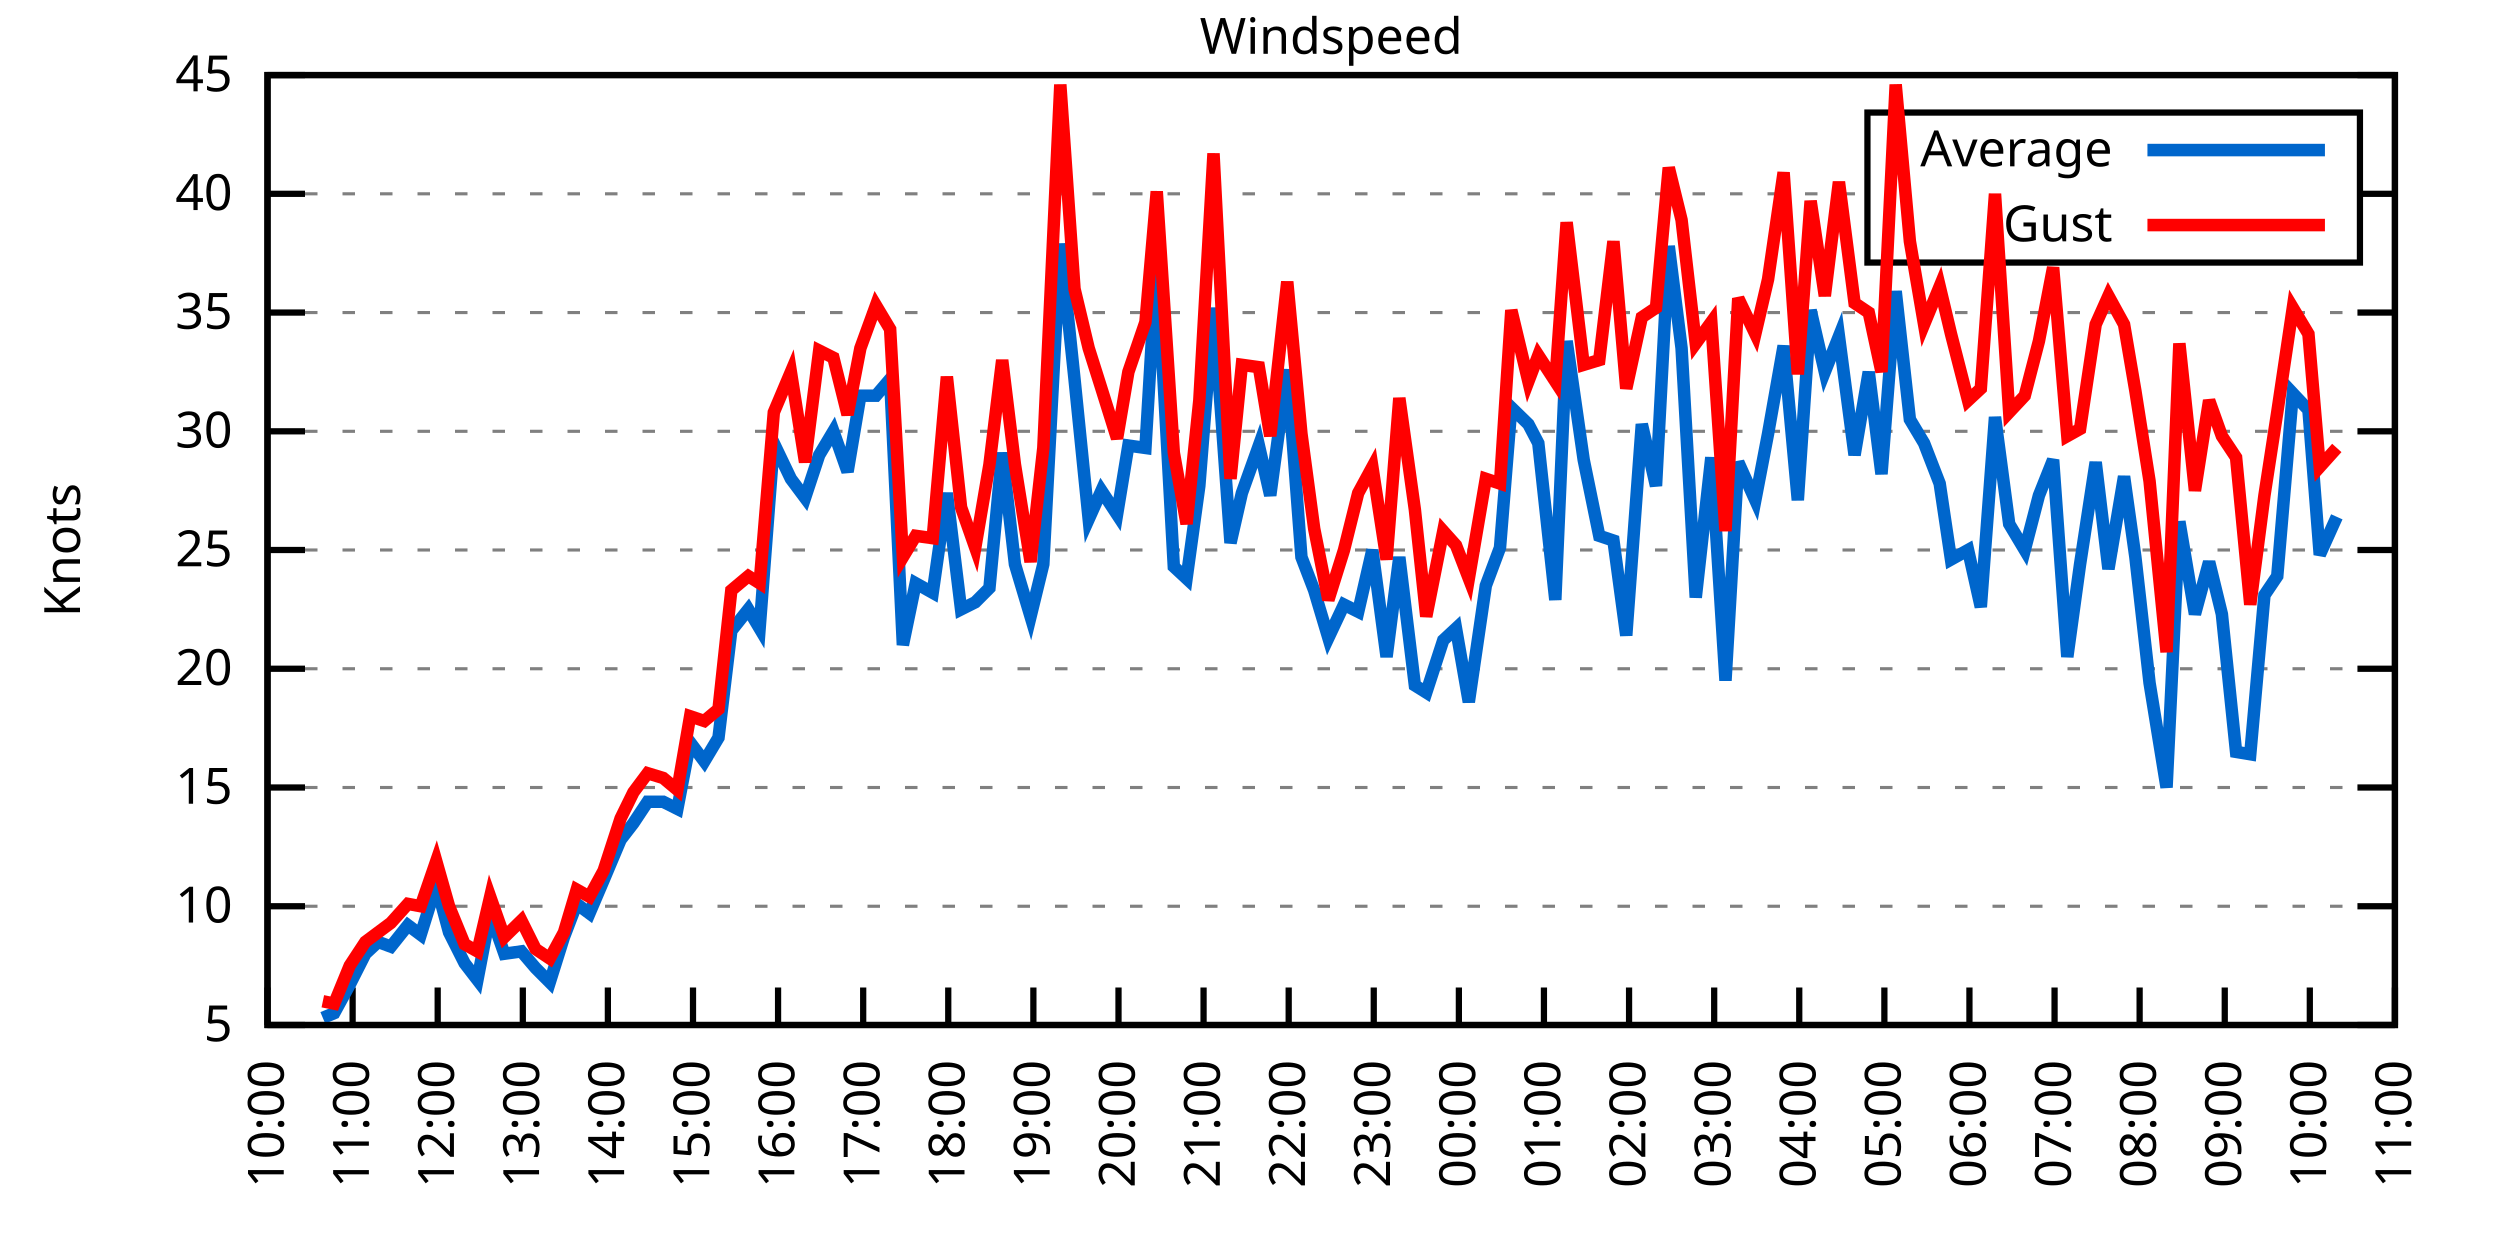
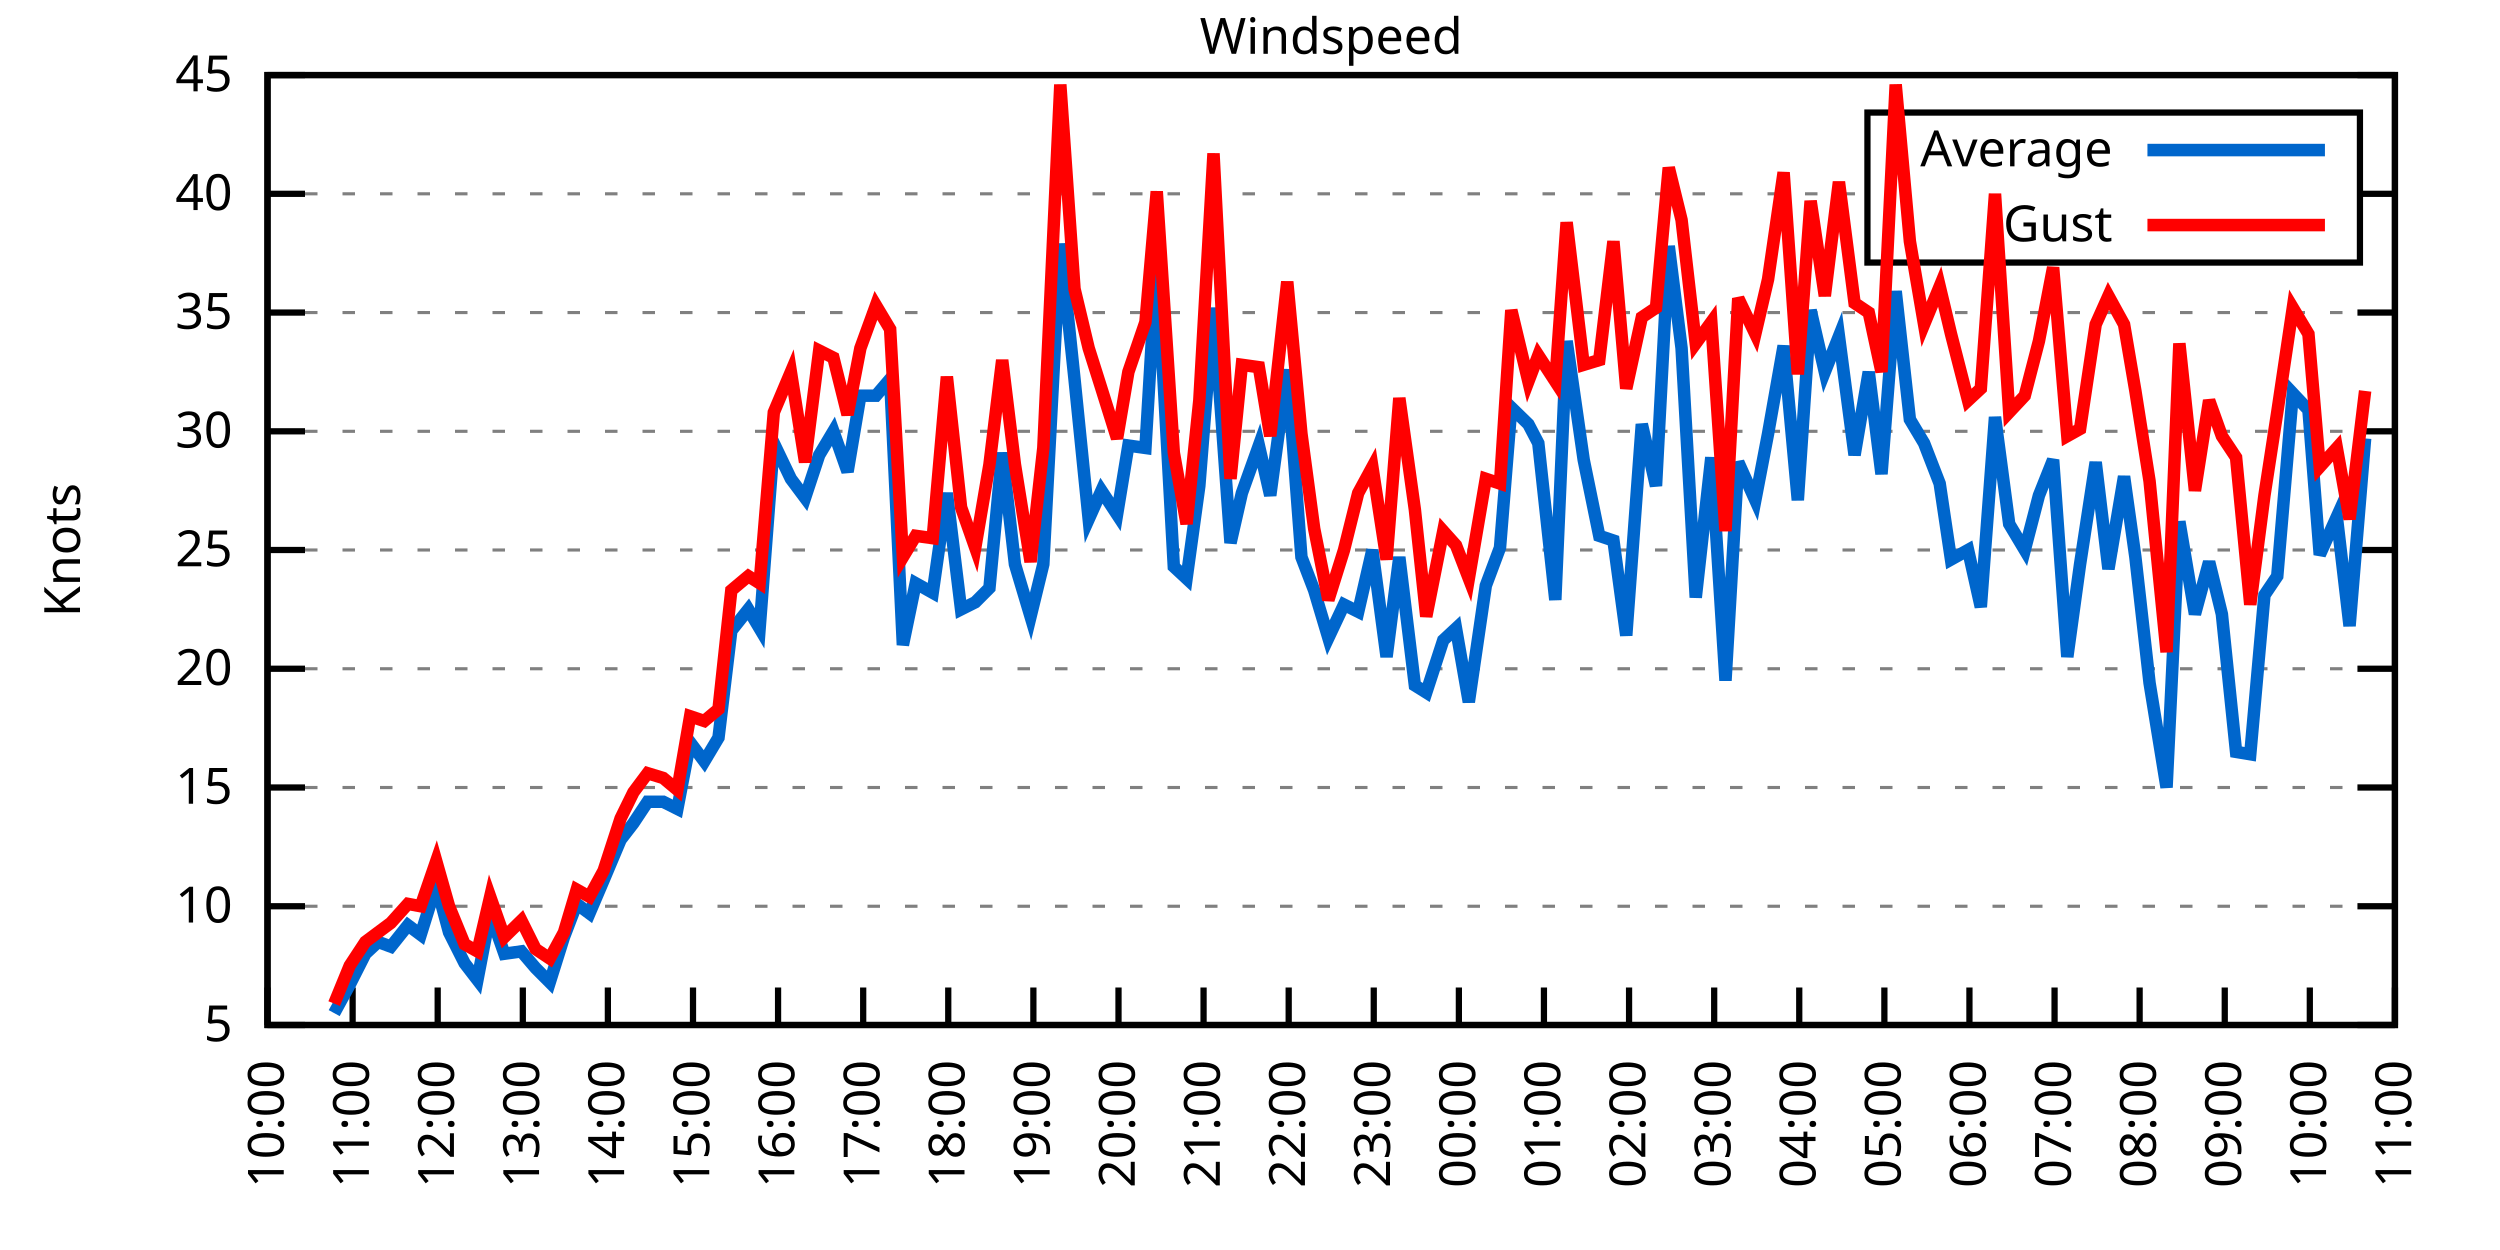
<svg xmlns="http://www.w3.org/2000/svg" xmlns:xlink="http://www.w3.org/1999/xlink" width="400" height="200" viewBox="0 0 400 200">
  <g id="gnuplot_canvas">
    <rect x="0" y="0" width="400" height="200" fill="none" />
    <defs>
      <circle id="gpDot" r="0.5" stroke-width="0.5" stroke="currentColor" />
      <path id="gpPt0" stroke-width="0.333" stroke="currentColor" d="M-1,0 h2 M0,-1 v2" />
      <path id="gpPt1" stroke-width="0.333" stroke="currentColor" d="M-1,-1 L1,1 M1,-1 L-1,1" />
      <path id="gpPt2" stroke-width="0.333" stroke="currentColor" d="M-1,0 L1,0 M0,-1 L0,1 M-1,-1 L1,1 M-1,1 L1,-1" />
      <rect id="gpPt3" stroke-width="0.333" stroke="currentColor" x="-1" y="-1" width="2" height="2" />
      <rect id="gpPt4" stroke-width="0.333" stroke="currentColor" fill="currentColor" x="-1" y="-1" width="2" height="2" />
      <circle id="gpPt5" stroke-width="0.333" stroke="currentColor" cx="0" cy="0" r="1" />
      <use xlink:href="#gpPt5" id="gpPt6" fill="currentColor" stroke="none" />
      <path id="gpPt7" stroke-width="0.333" stroke="currentColor" d="M0,-1.33 L-1.33,0.67 L1.33,0.67 z" />
      <use xlink:href="#gpPt7" id="gpPt8" fill="currentColor" stroke="none" />
      <use xlink:href="#gpPt7" id="gpPt9" stroke="currentColor" transform="rotate(180)" />
      <use xlink:href="#gpPt9" id="gpPt10" fill="currentColor" stroke="none" />
      <use xlink:href="#gpPt3" id="gpPt11" stroke="currentColor" transform="rotate(45)" />
      <use xlink:href="#gpPt11" id="gpPt12" fill="currentColor" stroke="none" />
      <path id="gpPt13" stroke-width="0.333" stroke="currentColor" d="M0,1.330 L1.265,0.411 L0.782,-1.067 L-0.782,-1.076 L-1.265,0.411 z" />
      <use xlink:href="#gpPt13" id="gpPt14" fill="currentColor" stroke="none" />
      <filter id="textbox" filterUnits="objectBoundingBox" x="0" y="0" height="1" width="1">
        <feFlood flood-color="white" flood-opacity="1" result="bgnd" />
        <feComposite in="SourceGraphic" in2="bgnd" operator="atop" />
      </filter>
      <filter id="greybox" filterUnits="objectBoundingBox" x="0" y="0" height="1" width="1">
        <feFlood flood-color="lightgrey" flood-opacity="1" result="grey" />
        <feComposite in="SourceGraphic" in2="grey" operator="atop" />
      </filter>
    </defs>
    <g fill="none" color="white" stroke="currentColor" stroke-width="1.00" stroke-linecap="butt" stroke-linejoin="miter">
</g>
    <g fill="none" color="black" stroke="currentColor" stroke-width="1.00" stroke-linecap="butt" stroke-linejoin="miter">
      <g stroke="none" shape-rendering="crispEdges">
        <polygon fill="rgb(255, 255, 255)" points="42.80,164.00 383.18,164.00 383.18,12.02 42.80,12.02 " />
      </g>
    </g>
    <g fill="none" color="black" stroke="currentColor" stroke-width="1.00" stroke-linecap="butt" stroke-linejoin="miter">
</g>
    <g fill="none" color="black" stroke="black" stroke-width="0.50" stroke-linecap="butt" stroke-linejoin="miter">
</g>
    <g fill="none" color="gray" stroke="currentColor" stroke-width="0.50" stroke-linecap="butt" stroke-linejoin="miter">
      <path stroke="gray" stroke-dasharray="2,4" class="gridline" d="M42.80,164.00 L383.19,164.00  " />
    </g>
    <g fill="none" color="gray" stroke="gray" stroke-width="1.00" stroke-linecap="butt" stroke-linejoin="miter">
</g>
    <g fill="none" color="black" stroke="currentColor" stroke-width="1.00" stroke-linecap="butt" stroke-linejoin="miter">
      <path stroke="black" d="M42.80,164.00 L48.80,164.00 M383.19,164.00 L377.19,164.00  " />
      <g transform="translate(37.20,166.60)" stroke="none" fill="black" font-family="Sans" font-size="8.00" text-anchor="end">
        <text>
          <tspan font-family="Sans"> 5</tspan>
        </text>
      </g>
    </g>
    <g fill="none" color="black" stroke="currentColor" stroke-width="1.00" stroke-linecap="butt" stroke-linejoin="miter">
</g>
    <g fill="none" color="black" stroke="black" stroke-width="0.50" stroke-linecap="butt" stroke-linejoin="miter">
</g>
    <g fill="none" color="gray" stroke="currentColor" stroke-width="0.50" stroke-linecap="butt" stroke-linejoin="miter">
      <path stroke="gray" stroke-dasharray="2,4" class="gridline" d="M42.80,145.00 L383.19,145.00  " />
    </g>
    <g fill="none" color="gray" stroke="gray" stroke-width="1.00" stroke-linecap="butt" stroke-linejoin="miter">
</g>
    <g fill="none" color="black" stroke="currentColor" stroke-width="1.00" stroke-linecap="butt" stroke-linejoin="miter">
      <path stroke="black" d="M42.80,145.00 L48.80,145.00 M383.19,145.00 L377.19,145.00  " />
      <g transform="translate(37.20,147.60)" stroke="none" fill="black" font-family="Sans" font-size="8.00" text-anchor="end">
        <text>
          <tspan font-family="Sans"> 10</tspan>
        </text>
      </g>
    </g>
    <g fill="none" color="black" stroke="currentColor" stroke-width="1.00" stroke-linecap="butt" stroke-linejoin="miter">
</g>
    <g fill="none" color="black" stroke="black" stroke-width="0.50" stroke-linecap="butt" stroke-linejoin="miter">
</g>
    <g fill="none" color="gray" stroke="currentColor" stroke-width="0.50" stroke-linecap="butt" stroke-linejoin="miter">
      <path stroke="gray" stroke-dasharray="2,4" class="gridline" d="M42.80,126.00 L383.19,126.00  " />
    </g>
    <g fill="none" color="gray" stroke="gray" stroke-width="1.00" stroke-linecap="butt" stroke-linejoin="miter">
</g>
    <g fill="none" color="black" stroke="currentColor" stroke-width="1.00" stroke-linecap="butt" stroke-linejoin="miter">
      <path stroke="black" d="M42.80,126.00 L48.80,126.00 M383.19,126.00 L377.19,126.00  " />
      <g transform="translate(37.20,128.60)" stroke="none" fill="black" font-family="Sans" font-size="8.00" text-anchor="end">
        <text>
          <tspan font-family="Sans"> 15</tspan>
        </text>
      </g>
    </g>
    <g fill="none" color="black" stroke="currentColor" stroke-width="1.00" stroke-linecap="butt" stroke-linejoin="miter">
</g>
    <g fill="none" color="black" stroke="black" stroke-width="0.50" stroke-linecap="butt" stroke-linejoin="miter">
</g>
    <g fill="none" color="gray" stroke="currentColor" stroke-width="0.50" stroke-linecap="butt" stroke-linejoin="miter">
      <path stroke="gray" stroke-dasharray="2,4" class="gridline" d="M42.80,107.00 L383.19,107.00  " />
    </g>
    <g fill="none" color="gray" stroke="gray" stroke-width="1.00" stroke-linecap="butt" stroke-linejoin="miter">
</g>
    <g fill="none" color="black" stroke="currentColor" stroke-width="1.00" stroke-linecap="butt" stroke-linejoin="miter">
      <path stroke="black" d="M42.80,107.00 L48.80,107.00 M383.19,107.00 L377.19,107.00  " />
      <g transform="translate(37.20,109.60)" stroke="none" fill="black" font-family="Sans" font-size="8.00" text-anchor="end">
        <text>
          <tspan font-family="Sans"> 20</tspan>
        </text>
      </g>
    </g>
    <g fill="none" color="black" stroke="currentColor" stroke-width="1.00" stroke-linecap="butt" stroke-linejoin="miter">
</g>
    <g fill="none" color="black" stroke="black" stroke-width="0.50" stroke-linecap="butt" stroke-linejoin="miter">
</g>
    <g fill="none" color="gray" stroke="currentColor" stroke-width="0.50" stroke-linecap="butt" stroke-linejoin="miter">
      <path stroke="gray" stroke-dasharray="2,4" class="gridline" d="M42.80,88.00 L383.19,88.00  " />
    </g>
    <g fill="none" color="gray" stroke="gray" stroke-width="1.00" stroke-linecap="butt" stroke-linejoin="miter">
</g>
    <g fill="none" color="black" stroke="currentColor" stroke-width="1.00" stroke-linecap="butt" stroke-linejoin="miter">
      <path stroke="black" d="M42.80,88.00 L48.80,88.00 M383.19,88.00 L377.19,88.00  " />
      <g transform="translate(37.20,90.60)" stroke="none" fill="black" font-family="Sans" font-size="8.00" text-anchor="end">
        <text>
          <tspan font-family="Sans"> 25</tspan>
        </text>
      </g>
    </g>
    <g fill="none" color="black" stroke="currentColor" stroke-width="1.00" stroke-linecap="butt" stroke-linejoin="miter">
</g>
    <g fill="none" color="black" stroke="black" stroke-width="0.50" stroke-linecap="butt" stroke-linejoin="miter">
</g>
    <g fill="none" color="gray" stroke="currentColor" stroke-width="0.50" stroke-linecap="butt" stroke-linejoin="miter">
      <path stroke="gray" stroke-dasharray="2,4" class="gridline" d="M42.80,69.01 L383.19,69.01  " />
    </g>
    <g fill="none" color="gray" stroke="gray" stroke-width="1.00" stroke-linecap="butt" stroke-linejoin="miter">
</g>
    <g fill="none" color="black" stroke="currentColor" stroke-width="1.00" stroke-linecap="butt" stroke-linejoin="miter">
      <path stroke="black" d="M42.80,69.01 L48.80,69.01 M383.19,69.01 L377.19,69.01  " />
      <g transform="translate(37.20,71.61)" stroke="none" fill="black" font-family="Sans" font-size="8.00" text-anchor="end">
        <text>
          <tspan font-family="Sans"> 30</tspan>
        </text>
      </g>
    </g>
    <g fill="none" color="black" stroke="currentColor" stroke-width="1.00" stroke-linecap="butt" stroke-linejoin="miter">
</g>
    <g fill="none" color="black" stroke="black" stroke-width="0.50" stroke-linecap="butt" stroke-linejoin="miter">
</g>
    <g fill="none" color="gray" stroke="currentColor" stroke-width="0.50" stroke-linecap="butt" stroke-linejoin="miter">
      <path stroke="gray" stroke-dasharray="2,4" class="gridline" d="M42.80,50.01 L383.19,50.01  " />
    </g>
    <g fill="none" color="gray" stroke="gray" stroke-width="1.00" stroke-linecap="butt" stroke-linejoin="miter">
</g>
    <g fill="none" color="black" stroke="currentColor" stroke-width="1.00" stroke-linecap="butt" stroke-linejoin="miter">
      <path stroke="black" d="M42.80,50.01 L48.80,50.01 M383.19,50.01 L377.19,50.01  " />
      <g transform="translate(37.20,52.61)" stroke="none" fill="black" font-family="Sans" font-size="8.00" text-anchor="end">
        <text>
          <tspan font-family="Sans"> 35</tspan>
        </text>
      </g>
    </g>
    <g fill="none" color="black" stroke="currentColor" stroke-width="1.00" stroke-linecap="butt" stroke-linejoin="miter">
</g>
    <g fill="none" color="black" stroke="black" stroke-width="0.50" stroke-linecap="butt" stroke-linejoin="miter">
</g>
    <g fill="none" color="gray" stroke="currentColor" stroke-width="0.50" stroke-linecap="butt" stroke-linejoin="miter">
      <path stroke="gray" stroke-dasharray="2,4" class="gridline" d="M42.80,31.01 L298.79,31.01 M377.59,31.01 L383.19,31.01  " />
    </g>
    <g fill="none" color="gray" stroke="gray" stroke-width="1.00" stroke-linecap="butt" stroke-linejoin="miter">
</g>
    <g fill="none" color="black" stroke="currentColor" stroke-width="1.00" stroke-linecap="butt" stroke-linejoin="miter">
      <path stroke="black" d="M42.80,31.01 L48.80,31.01 M383.19,31.01 L377.19,31.01  " />
      <g transform="translate(37.20,33.61)" stroke="none" fill="black" font-family="Sans" font-size="8.00" text-anchor="end">
        <text>
          <tspan font-family="Sans"> 40</tspan>
        </text>
      </g>
    </g>
    <g fill="none" color="black" stroke="currentColor" stroke-width="1.00" stroke-linecap="butt" stroke-linejoin="miter">
</g>
    <g fill="none" color="black" stroke="black" stroke-width="0.50" stroke-linecap="butt" stroke-linejoin="miter">
</g>
    <g fill="none" color="gray" stroke="currentColor" stroke-width="0.50" stroke-linecap="butt" stroke-linejoin="miter">
      <path stroke="gray" stroke-dasharray="2,4" class="gridline" d="M42.80,12.01 L383.19,12.01  " />
    </g>
    <g fill="none" color="gray" stroke="gray" stroke-width="1.00" stroke-linecap="butt" stroke-linejoin="miter">
</g>
    <g fill="none" color="black" stroke="currentColor" stroke-width="1.00" stroke-linecap="butt" stroke-linejoin="miter">
      <path stroke="black" d="M42.80,12.01 L48.80,12.01 M383.19,12.01 L377.19,12.01  " />
      <g transform="translate(37.20,14.61)" stroke="none" fill="black" font-family="Sans" font-size="8.00" text-anchor="end">
        <text>
          <tspan font-family="Sans"> 45</tspan>
        </text>
      </g>
    </g>
    <g fill="none" color="black" stroke="currentColor" stroke-width="1.00" stroke-linecap="butt" stroke-linejoin="miter">
      <path stroke="black" d="M42.80,164.00 L42.80,158.00  " />
      <g transform="translate(45.40,169.60) rotate(270.00)" stroke="none" fill="black" font-family="Sans" font-size="8.00" text-anchor="end">
        <text>
          <tspan font-family="Sans">10:00</tspan>
        </text>
      </g>
    </g>
    <g fill="none" color="black" stroke="currentColor" stroke-width="1.00" stroke-linecap="butt" stroke-linejoin="miter">
      <path stroke="black" d="M56.42,164.00 L56.42,158.00  " />
      <g transform="translate(59.02,169.60) rotate(270.00)" stroke="none" fill="black" font-family="Sans" font-size="8.00" text-anchor="end">
        <text>
          <tspan font-family="Sans">11:00</tspan>
        </text>
      </g>
    </g>
    <g fill="none" color="black" stroke="currentColor" stroke-width="1.00" stroke-linecap="butt" stroke-linejoin="miter">
      <path stroke="black" d="M70.03,164.00 L70.03,158.00  " />
      <g transform="translate(72.63,169.60) rotate(270.00)" stroke="none" fill="black" font-family="Sans" font-size="8.00" text-anchor="end">
        <text>
          <tspan font-family="Sans">12:00</tspan>
        </text>
      </g>
    </g>
    <g fill="none" color="black" stroke="currentColor" stroke-width="1.00" stroke-linecap="butt" stroke-linejoin="miter">
      <path stroke="black" d="M83.65,164.00 L83.65,158.00  " />
      <g transform="translate(86.25,169.60) rotate(270.00)" stroke="none" fill="black" font-family="Sans" font-size="8.00" text-anchor="end">
        <text>
          <tspan font-family="Sans">13:00</tspan>
        </text>
      </g>
    </g>
    <g fill="none" color="black" stroke="currentColor" stroke-width="1.00" stroke-linecap="butt" stroke-linejoin="miter">
      <path stroke="black" d="M97.26,164.00 L97.26,158.00  " />
      <g transform="translate(99.86,169.60) rotate(270.00)" stroke="none" fill="black" font-family="Sans" font-size="8.00" text-anchor="end">
        <text>
          <tspan font-family="Sans">14:00</tspan>
        </text>
      </g>
    </g>
    <g fill="none" color="black" stroke="currentColor" stroke-width="1.00" stroke-linecap="butt" stroke-linejoin="miter">
      <path stroke="black" d="M110.88,164.00 L110.88,158.00  " />
      <g transform="translate(113.48,169.60) rotate(270.00)" stroke="none" fill="black" font-family="Sans" font-size="8.00" text-anchor="end">
        <text>
          <tspan font-family="Sans">15:00</tspan>
        </text>
      </g>
    </g>
    <g fill="none" color="black" stroke="currentColor" stroke-width="1.00" stroke-linecap="butt" stroke-linejoin="miter">
      <path stroke="black" d="M124.49,164.00 L124.49,158.00  " />
      <g transform="translate(127.09,169.60) rotate(270.00)" stroke="none" fill="black" font-family="Sans" font-size="8.00" text-anchor="end">
        <text>
          <tspan font-family="Sans">16:00</tspan>
        </text>
      </g>
    </g>
    <g fill="none" color="black" stroke="currentColor" stroke-width="1.00" stroke-linecap="butt" stroke-linejoin="miter">
      <path stroke="black" d="M138.11,164.00 L138.11,158.00  " />
      <g transform="translate(140.71,169.60) rotate(270.00)" stroke="none" fill="black" font-family="Sans" font-size="8.00" text-anchor="end">
        <text>
          <tspan font-family="Sans">17:00</tspan>
        </text>
      </g>
    </g>
    <g fill="none" color="black" stroke="currentColor" stroke-width="1.00" stroke-linecap="butt" stroke-linejoin="miter">
      <path stroke="black" d="M151.72,164.00 L151.72,158.00  " />
      <g transform="translate(154.32,169.60) rotate(270.00)" stroke="none" fill="black" font-family="Sans" font-size="8.00" text-anchor="end">
        <text>
          <tspan font-family="Sans">18:00</tspan>
        </text>
      </g>
    </g>
    <g fill="none" color="black" stroke="currentColor" stroke-width="1.00" stroke-linecap="butt" stroke-linejoin="miter">
      <path stroke="black" d="M165.34,164.00 L165.34,158.00  " />
      <g transform="translate(167.94,169.60) rotate(270.00)" stroke="none" fill="black" font-family="Sans" font-size="8.00" text-anchor="end">
        <text>
          <tspan font-family="Sans">19:00</tspan>
        </text>
      </g>
    </g>
    <g fill="none" color="black" stroke="currentColor" stroke-width="1.00" stroke-linecap="butt" stroke-linejoin="miter">
      <path stroke="black" d="M178.96,164.00 L178.96,158.00  " />
      <g transform="translate(181.56,169.60) rotate(270.00)" stroke="none" fill="black" font-family="Sans" font-size="8.00" text-anchor="end">
        <text>
          <tspan font-family="Sans">20:00</tspan>
        </text>
      </g>
    </g>
    <g fill="none" color="black" stroke="currentColor" stroke-width="1.00" stroke-linecap="butt" stroke-linejoin="miter">
      <path stroke="black" d="M192.57,164.00 L192.57,158.00  " />
      <g transform="translate(195.17,169.60) rotate(270.00)" stroke="none" fill="black" font-family="Sans" font-size="8.00" text-anchor="end">
        <text>
          <tspan font-family="Sans">21:00</tspan>
        </text>
      </g>
    </g>
    <g fill="none" color="black" stroke="currentColor" stroke-width="1.00" stroke-linecap="butt" stroke-linejoin="miter">
      <path stroke="black" d="M206.19,164.00 L206.19,158.00  " />
      <g transform="translate(208.79,169.60) rotate(270.00)" stroke="none" fill="black" font-family="Sans" font-size="8.00" text-anchor="end">
        <text>
          <tspan font-family="Sans">22:00</tspan>
        </text>
      </g>
    </g>
    <g fill="none" color="black" stroke="currentColor" stroke-width="1.00" stroke-linecap="butt" stroke-linejoin="miter">
      <path stroke="black" d="M219.80,164.00 L219.80,158.00  " />
      <g transform="translate(222.40,169.60) rotate(270.00)" stroke="none" fill="black" font-family="Sans" font-size="8.00" text-anchor="end">
        <text>
          <tspan font-family="Sans">23:00</tspan>
        </text>
      </g>
    </g>
    <g fill="none" color="black" stroke="currentColor" stroke-width="1.00" stroke-linecap="butt" stroke-linejoin="miter">
      <path stroke="black" d="M233.42,164.00 L233.42,158.00  " />
      <g transform="translate(236.02,169.60) rotate(270.00)" stroke="none" fill="black" font-family="Sans" font-size="8.00" text-anchor="end">
        <text>
          <tspan font-family="Sans">00:00</tspan>
        </text>
      </g>
    </g>
    <g fill="none" color="black" stroke="currentColor" stroke-width="1.00" stroke-linecap="butt" stroke-linejoin="miter">
      <path stroke="black" d="M247.03,164.00 L247.03,158.00  " />
      <g transform="translate(249.63,169.60) rotate(270.00)" stroke="none" fill="black" font-family="Sans" font-size="8.00" text-anchor="end">
        <text>
          <tspan font-family="Sans">01:00</tspan>
        </text>
      </g>
    </g>
    <g fill="none" color="black" stroke="currentColor" stroke-width="1.00" stroke-linecap="butt" stroke-linejoin="miter">
      <path stroke="black" d="M260.65,164.00 L260.65,158.00  " />
      <g transform="translate(263.25,169.60) rotate(270.00)" stroke="none" fill="black" font-family="Sans" font-size="8.00" text-anchor="end">
        <text>
          <tspan font-family="Sans">02:00</tspan>
        </text>
      </g>
    </g>
    <g fill="none" color="black" stroke="currentColor" stroke-width="1.00" stroke-linecap="butt" stroke-linejoin="miter">
      <path stroke="black" d="M274.27,164.00 L274.27,158.00  " />
      <g transform="translate(276.87,169.60) rotate(270.00)" stroke="none" fill="black" font-family="Sans" font-size="8.00" text-anchor="end">
        <text>
          <tspan font-family="Sans">03:00</tspan>
        </text>
      </g>
    </g>
    <g fill="none" color="black" stroke="currentColor" stroke-width="1.00" stroke-linecap="butt" stroke-linejoin="miter">
      <path stroke="black" d="M287.88,164.00 L287.88,158.00  " />
      <g transform="translate(290.48,169.60) rotate(270.00)" stroke="none" fill="black" font-family="Sans" font-size="8.00" text-anchor="end">
        <text>
          <tspan font-family="Sans">04:00</tspan>
        </text>
      </g>
    </g>
    <g fill="none" color="black" stroke="currentColor" stroke-width="1.00" stroke-linecap="butt" stroke-linejoin="miter">
      <path stroke="black" d="M301.50,164.00 L301.50,158.00  " />
      <g transform="translate(304.10,169.60) rotate(270.00)" stroke="none" fill="black" font-family="Sans" font-size="8.00" text-anchor="end">
        <text>
          <tspan font-family="Sans">05:00</tspan>
        </text>
      </g>
    </g>
    <g fill="none" color="black" stroke="currentColor" stroke-width="1.00" stroke-linecap="butt" stroke-linejoin="miter">
      <path stroke="black" d="M315.11,164.00 L315.11,158.00  " />
      <g transform="translate(317.71,169.60) rotate(270.00)" stroke="none" fill="black" font-family="Sans" font-size="8.00" text-anchor="end">
        <text>
          <tspan font-family="Sans">06:00</tspan>
        </text>
      </g>
    </g>
    <g fill="none" color="black" stroke="currentColor" stroke-width="1.00" stroke-linecap="butt" stroke-linejoin="miter">
      <path stroke="black" d="M328.73,164.00 L328.73,158.00  " />
      <g transform="translate(331.33,169.60) rotate(270.00)" stroke="none" fill="black" font-family="Sans" font-size="8.00" text-anchor="end">
        <text>
          <tspan font-family="Sans">07:00</tspan>
        </text>
      </g>
    </g>
    <g fill="none" color="black" stroke="currentColor" stroke-width="1.00" stroke-linecap="butt" stroke-linejoin="miter">
      <path stroke="black" d="M342.34,164.00 L342.34,158.00  " />
      <g transform="translate(344.94,169.60) rotate(270.00)" stroke="none" fill="black" font-family="Sans" font-size="8.00" text-anchor="end">
        <text>
          <tspan font-family="Sans">08:00</tspan>
        </text>
      </g>
    </g>
    <g fill="none" color="black" stroke="currentColor" stroke-width="1.00" stroke-linecap="butt" stroke-linejoin="miter">
      <path stroke="black" d="M355.96,164.00 L355.96,158.00  " />
      <g transform="translate(358.56,169.60) rotate(270.00)" stroke="none" fill="black" font-family="Sans" font-size="8.00" text-anchor="end">
        <text>
          <tspan font-family="Sans">09:00</tspan>
        </text>
      </g>
    </g>
    <g fill="none" color="black" stroke="currentColor" stroke-width="1.00" stroke-linecap="butt" stroke-linejoin="miter">
      <path stroke="black" d="M369.57,164.00 L369.57,158.00  " />
      <g transform="translate(372.17,169.60) rotate(270.00)" stroke="none" fill="black" font-family="Sans" font-size="8.00" text-anchor="end">
        <text>
          <tspan font-family="Sans">10:00</tspan>
        </text>
      </g>
    </g>
    <g fill="none" color="black" stroke="currentColor" stroke-width="1.00" stroke-linecap="butt" stroke-linejoin="miter">
      <path stroke="black" d="M383.19,164.00 L383.19,158.00  " />
      <g transform="translate(385.79,169.60) rotate(270.00)" stroke="none" fill="black" font-family="Sans" font-size="8.00" text-anchor="end">
        <text>
          <tspan font-family="Sans">11:00</tspan>
        </text>
      </g>
    </g>
    <g fill="none" color="black" stroke="currentColor" stroke-width="1.00" stroke-linecap="butt" stroke-linejoin="miter">
</g>
    <g fill="none" color="black" stroke="currentColor" stroke-width="1.00" stroke-linecap="butt" stroke-linejoin="miter">
      <path stroke="black" d="M42.80,12.01 L42.80,164.00 L383.19,164.00 L383.19,12.01 L42.80,12.01 Z  " />
    </g>
    <g fill="none" color="black" stroke="currentColor" stroke-width="1.00" stroke-linecap="butt" stroke-linejoin="miter">
</g>
    <g fill="none" color="black" stroke="currentColor" stroke-width="1.00" stroke-linecap="butt" stroke-linejoin="miter">
      <path stroke="black" d="M298.79,42.01 L298.79,18.01 L377.59,18.01 L377.59,42.01 L298.79,42.01 Z  " />
    </g>
    <g id="Windspeed_plot_1">
      <g fill="none" color="white" stroke="black" stroke-width="2.00" stroke-linecap="butt" stroke-linejoin="miter">
</g>
      <g fill="none" color="black" stroke="currentColor" stroke-width="2.00" stroke-linecap="butt" stroke-linejoin="miter">
        <g transform="translate(337.99,26.61)" stroke="none" fill="black" font-family="Sans" font-size="8.00" text-anchor="end">
          <text>
            <tspan font-family="Sans">Average</tspan>
          </text>
        </g>
      </g>
      <g fill="none" color="black" stroke="currentColor" stroke-width="2.00" stroke-linecap="butt" stroke-linejoin="miter">
-         <path stroke="rgb(  0, 102, 204)" d="M343.59,24.01 L371.99,24.01 M51.65,162.86 L53.47,162.10 L55.96,157.54 L58.46,152.60 L60.50,150.70 L62.54,151.46   L65.27,148.04 L67.31,149.56 L69.80,141.58 L71.85,149.18 L74.34,154.12 L76.39,156.78 L78.43,146.14 L80.70,152.60   L83.42,152.22 L85.69,154.88 L87.96,157.16 L90.23,149.94 L92.27,144.62 L94.31,146.14 L96.58,140.82 L99.30,134.36   L101.35,131.70 L103.62,128.28 L106.11,128.28 L108.38,129.42 L110.42,118.78 L112.69,121.82 L114.96,118.02 L117.01,100.92   L119.73,97.50 L121.54,100.54 L123.81,70.91 L126.54,76.61 L128.81,79.65 L131.07,72.81 L133.34,69.01 L135.61,75.47   L137.66,63.31 L140.15,63.31 L142.42,60.65 L144.46,103.20 L146.51,93.32 L149.23,94.84 L151.50,78.89 L153.77,97.50   L156.04,96.36 L158.31,94.08 L160.35,72.43 L162.39,90.28 L164.89,98.64 L166.93,90.28 L169.65,38.99 L171.92,60.65   L174.19,83.07 L176.23,78.51 L178.73,82.31 L180.54,71.29 L183.27,71.67 L185.08,41.27 L187.81,90.66 L189.85,92.56   L191.89,77.75 L194.16,49.25 L196.88,86.87 L198.70,78.89 L201.42,71.29 L203.24,79.27 L205.96,59.13 L208.23,89.14   L210.27,94.46 L212.54,102.06 L215.04,96.74 L217.31,97.88 L219.58,88.00 L221.85,105.10 L223.89,89.14 L226.38,109.66   L228.20,110.80 L230.92,102.44 L232.96,100.54 L235.01,112.32 L237.73,93.70 L240.00,87.63 L241.81,65.21 L244.54,67.87   L246.13,70.91 L248.85,95.98 L250.66,54.57 L253.39,73.57 L255.88,85.73 L258.15,86.49 L260.20,101.68 L262.69,67.87   L264.96,77.75 L267.00,39.37 L269.05,55.71 L271.32,95.60 L273.81,73.19 L276.08,108.90 L278.12,73.95 L280.85,80.03   L282.89,69.39 L285.38,55.33 L287.65,80.03 L289.70,49.63 L291.97,59.51 L294.23,53.81 L296.73,72.81 L299.00,59.51   L301.04,75.85 L303.31,46.59 L305.58,67.11 L307.85,70.91 L310.35,77.37 L312.16,89.52 L314.89,88.00 L316.93,97.12   L319.20,66.73 L321.47,83.83 L323.96,88.00 L326.23,79.27 L328.50,73.57 L330.77,105.10 L332.81,90.28 L335.31,73.95   L337.35,91.04 L339.85,76.23 L341.66,89.14 L343.93,109.28 L346.65,126.00 L348.70,83.45 L351.19,98.26 L353.46,89.90   L355.50,98.26 L357.77,120.30 L360.04,120.68 L362.31,95.22 L364.36,92.18 L366.85,62.93 L369.35,65.59 L371.16,88.76   L373.89,82.69  " />
+         <path stroke="rgb(  0, 102, 204)" d="M343.59,24.01 L371.99,24.01 M53.47,162.10 L55.96,157.54 L58.46,152.60 L60.50,150.70 L62.54,151.46 L65.27,148.04   L67.31,149.56 L69.80,141.58 L71.85,149.18 L74.34,154.12 L76.39,156.78 L78.43,146.14 L80.70,152.60 L83.42,152.22   L85.69,154.88 L87.96,157.16 L90.23,149.94 L92.27,144.62 L94.31,146.14 L96.58,140.82 L99.30,134.36 L101.35,131.70   L103.62,128.28 L106.11,128.28 L108.38,129.42 L110.42,118.78 L112.69,121.82 L114.96,118.02 L117.01,100.92 L119.73,97.50   L121.54,100.54 L123.81,70.91 L126.54,76.61 L128.81,79.65 L131.07,72.81 L133.34,69.01 L135.61,75.47 L137.66,63.31   L140.15,63.31 L142.42,60.65 L144.46,103.20 L146.51,93.32 L149.23,94.84 L151.50,78.89 L153.77,97.50 L156.04,96.36   L158.31,94.08 L160.35,72.43 L162.39,90.28 L164.89,98.64 L166.93,90.28 L169.65,38.99 L171.92,60.65 L174.19,83.07   L176.23,78.51 L178.73,82.31 L180.54,71.29 L183.27,71.67 L185.08,41.27 L187.81,90.66 L189.85,92.56 L191.89,77.75   L194.16,49.25 L196.88,86.87 L198.70,78.89 L201.42,71.29 L203.24,79.27 L205.96,59.13 L208.23,89.14 L210.27,94.46   L212.54,102.06 L215.04,96.74 L217.31,97.88 L219.58,88.00 L221.85,105.10 L223.89,89.14 L226.38,109.66 L228.20,110.80   L230.92,102.44 L232.96,100.54 L235.01,112.32 L237.73,93.70 L240.00,87.63 L241.81,65.21 L244.54,67.87 L246.13,70.91   L248.85,95.98 L250.66,54.57 L253.39,73.57 L255.88,85.73 L258.15,86.49 L260.20,101.68 L262.69,67.87 L264.96,77.75   L267.00,39.37 L269.05,55.71 L271.32,95.60 L273.81,73.19 L276.08,108.90 L278.12,73.95 L280.85,80.03 L282.89,69.39   L285.38,55.33 L287.65,80.03 L289.70,49.63 L291.97,59.51 L294.23,53.81 L296.73,72.81 L299.00,59.51 L301.04,75.85   L303.31,46.59 L305.58,67.11 L307.85,70.91 L310.35,77.37 L312.16,89.52 L314.89,88.00 L316.93,97.12 L319.20,66.73   L321.47,83.83 L323.96,88.00 L326.23,79.27 L328.50,73.57 L330.77,105.10 L332.81,90.28 L335.31,73.95 L337.35,91.04   L339.85,76.23 L341.66,89.14 L343.93,109.28 L346.65,126.00 L348.70,83.45 L351.19,98.26 L353.46,89.90 L355.50,98.26   L357.77,120.30 L360.04,120.68 L362.31,95.22 L364.36,92.18 L366.85,62.93 L369.35,65.59 L371.16,88.76 L373.89,82.69   L375.93,100.16 L378.42,70.15  " />
      </g>
    </g>
    <g id="Windspeed_plot_2">
      <g fill="none" color="black" stroke="currentColor" stroke-width="2.00" stroke-linecap="butt" stroke-linejoin="miter">
        <g transform="translate(337.99,38.61)" stroke="none" fill="black" font-family="Sans" font-size="8.00" text-anchor="end">
          <text>
            <tspan font-family="Sans">Gust</tspan>
          </text>
        </g>
      </g>
      <g fill="none" color="black" stroke="currentColor" stroke-width="2.00" stroke-linecap="butt" stroke-linejoin="miter">
-         <path stroke="rgb(255,   0,   0)" d="M343.59,36.01 L371.99,36.01 M51.65,160.20 L53.47,160.58 L55.96,154.50 L58.46,150.70 L60.50,149.18 L62.54,147.66   L65.27,144.62 L67.31,145.00 L69.80,137.78 L71.85,145.00 L74.34,151.08 L76.39,152.22 L78.43,143.48 L80.70,149.94   L83.42,147.28 L85.69,151.84 L87.96,153.36 L90.23,149.18 L92.27,142.34 L94.31,143.48 L96.58,139.30 L99.30,130.94   L101.35,126.76 L103.62,123.72 L106.11,124.48 L108.38,126.38 L110.42,114.60 L112.69,115.36 L114.96,113.46 L117.01,94.46   L119.73,92.18 L121.54,93.32 L123.81,65.97 L126.54,59.51 L128.81,73.95 L131.07,56.09 L133.34,57.23 L135.61,66.35   L137.66,55.71 L140.15,48.87 L142.42,52.67 L144.46,89.14 L146.51,85.73 L149.23,86.11 L151.50,60.27 L153.77,81.17   L156.04,87.63 L158.31,74.33 L160.35,57.61 L162.39,74.33 L164.89,89.90 L166.93,71.67 L169.65,13.53 L171.92,46.21   L174.19,55.71 L176.23,62.17 L178.73,70.15 L180.54,59.51 L183.27,51.53 L185.08,30.63 L187.81,72.43 L189.85,83.83   L191.89,64.07 L194.16,24.55 L196.88,76.61 L198.70,58.37 L201.42,58.75 L203.24,69.77 L205.96,45.07 L208.23,69.39   L210.27,84.59 L212.54,95.98 L215.04,88.00 L217.31,78.89 L219.58,74.71 L221.85,89.52 L223.89,63.69 L226.38,81.55   L228.20,98.64 L230.92,84.97 L232.96,87.25 L235.01,92.56 L237.73,76.61 L240.00,77.37 L241.81,49.63 L244.54,61.03   L246.13,56.85 L248.85,61.03 L250.66,35.57 L253.39,58.37 L255.88,57.61 L258.15,38.61 L260.20,62.17 L262.69,50.77   L264.96,49.25 L267.00,26.83 L269.05,35.19 L271.32,54.95 L273.81,51.53 L276.08,84.97 L278.12,47.73 L280.85,53.43   L282.89,44.69 L285.38,27.59 L287.65,59.89 L289.70,32.15 L291.97,47.35 L294.23,29.11 L296.73,48.49 L299.00,50.01   L301.04,59.51 L303.31,13.53 L305.58,38.61 L307.85,51.91 L310.35,45.83 L312.16,53.43 L314.89,64.07 L316.93,62.17   L319.20,31.01 L321.47,65.97 L323.96,63.31 L326.23,54.57 L328.50,42.79 L330.77,69.77 L332.81,68.63 L335.31,51.91   L337.35,47.35 L339.85,51.91 L341.66,62.55 L343.93,76.99 L346.65,104.34 L348.70,54.95 L351.19,78.51 L353.46,64.07   L355.50,69.77 L357.77,73.19 L360.04,96.74 L362.31,79.27 L364.36,65.97 L366.85,49.25 L369.35,53.43 L371.16,74.71   L373.89,71.67  " />
+         <path stroke="rgb(255,   0,   0)" d="M343.59,36.01 L371.99,36.01 M53.47,160.58 L55.96,154.50 L58.46,150.70 L60.50,149.18 L62.54,147.66 L65.27,144.62   L67.31,145.00 L69.80,137.78 L71.85,145.00 L74.34,151.08 L76.39,152.22 L78.43,143.48 L80.70,149.94 L83.42,147.28   L85.69,151.84 L87.96,153.36 L90.23,149.18 L92.27,142.34 L94.31,143.48 L96.58,139.30 L99.30,130.94 L101.35,126.76   L103.62,123.72 L106.11,124.48 L108.38,126.38 L110.42,114.60 L112.69,115.36 L114.96,113.46 L117.01,94.46 L119.73,92.18   L121.54,93.32 L123.81,65.97 L126.54,59.51 L128.81,73.95 L131.07,56.09 L133.34,57.23 L135.61,66.35 L137.66,55.71   L140.15,48.87 L142.42,52.67 L144.46,89.14 L146.51,85.73 L149.23,86.11 L151.50,60.27 L153.77,81.17 L156.04,87.63   L158.31,74.33 L160.35,57.61 L162.39,74.33 L164.89,89.90 L166.93,71.67 L169.65,13.53 L171.92,46.21 L174.19,55.71   L176.23,62.17 L178.73,70.15 L180.54,59.51 L183.27,51.53 L185.08,30.63 L187.81,72.43 L189.85,83.83 L191.89,64.07   L194.16,24.55 L196.88,76.61 L198.70,58.37 L201.42,58.75 L203.24,69.77 L205.96,45.07 L208.23,69.39 L210.27,84.59   L212.54,95.98 L215.04,88.00 L217.31,78.89 L219.58,74.71 L221.85,89.52 L223.89,63.69 L226.38,81.55 L228.20,98.64   L230.92,84.97 L232.96,87.25 L235.01,92.56 L237.73,76.61 L240.00,77.37 L241.81,49.63 L244.54,61.03 L246.13,56.85   L248.85,61.03 L250.66,35.57 L253.39,58.37 L255.88,57.61 L258.15,38.61 L260.20,62.17 L262.69,50.77 L264.96,49.25   L267.00,26.83 L269.05,35.19 L271.32,54.95 L273.81,51.53 L276.08,84.97 L278.12,47.73 L280.85,53.43 L282.89,44.69   L285.38,27.59 L287.65,59.89 L289.70,32.15 L291.97,47.35 L294.23,29.11 L296.73,48.49 L299.00,50.01 L301.04,59.51   L303.31,13.53 L305.58,38.61 L307.85,51.91 L310.35,45.83 L312.16,53.43 L314.89,64.07 L316.93,62.17 L319.20,31.01   L321.47,65.97 L323.96,63.31 L326.23,54.57 L328.50,42.79 L330.77,69.77 L332.81,68.63 L335.31,51.91 L337.35,47.35   L339.85,51.91 L341.66,62.55 L343.93,76.99 L346.65,104.34 L348.70,54.95 L351.19,78.51 L353.46,64.07 L355.50,69.77   L357.77,73.19 L360.04,96.74 L362.31,79.27 L364.36,65.97 L366.85,49.25 L369.35,53.43 L371.16,74.71 L373.89,71.67   L375.93,83.07 L378.42,62.55  " />
      </g>
    </g>
    <g fill="none" color="black" stroke="currentColor" stroke-width="2.00" stroke-linecap="butt" stroke-linejoin="miter">
</g>
    <g fill="none" color="black" stroke="black" stroke-width="1.00" stroke-linecap="butt" stroke-linejoin="miter">
</g>
    <g fill="none" color="black" stroke="currentColor" stroke-width="1.00" stroke-linecap="butt" stroke-linejoin="miter">
      <path stroke="black" d="M42.80,12.01 L42.80,164.00 L383.19,164.00 L383.19,12.01 L42.80,12.01 Z  " />
      <g transform="translate(12.80,88.01) rotate(270.00)" stroke="none" fill="black" font-family="Sans" font-size="8.00" text-anchor="middle">
        <text>
          <tspan font-family="Sans">Knots</tspan>
        </text>
      </g>
    </g>
    <g fill="none" color="black" stroke="currentColor" stroke-width="1.00" stroke-linecap="butt" stroke-linejoin="miter">
</g>
    <g fill="none" color="black" stroke="currentColor" stroke-width="1.00" stroke-linecap="butt" stroke-linejoin="miter">
      <g transform="translate(212.99,8.61)" stroke="none" fill="black" font-family="Sans" font-size="8.00" text-anchor="middle">
        <text>
          <tspan font-family="Sans">Windspeed</tspan>
        </text>
      </g>
    </g>
    <g fill="none" color="black" stroke="currentColor" stroke-width="1.00" stroke-linecap="butt" stroke-linejoin="miter">
</g>
  </g>
</svg>
